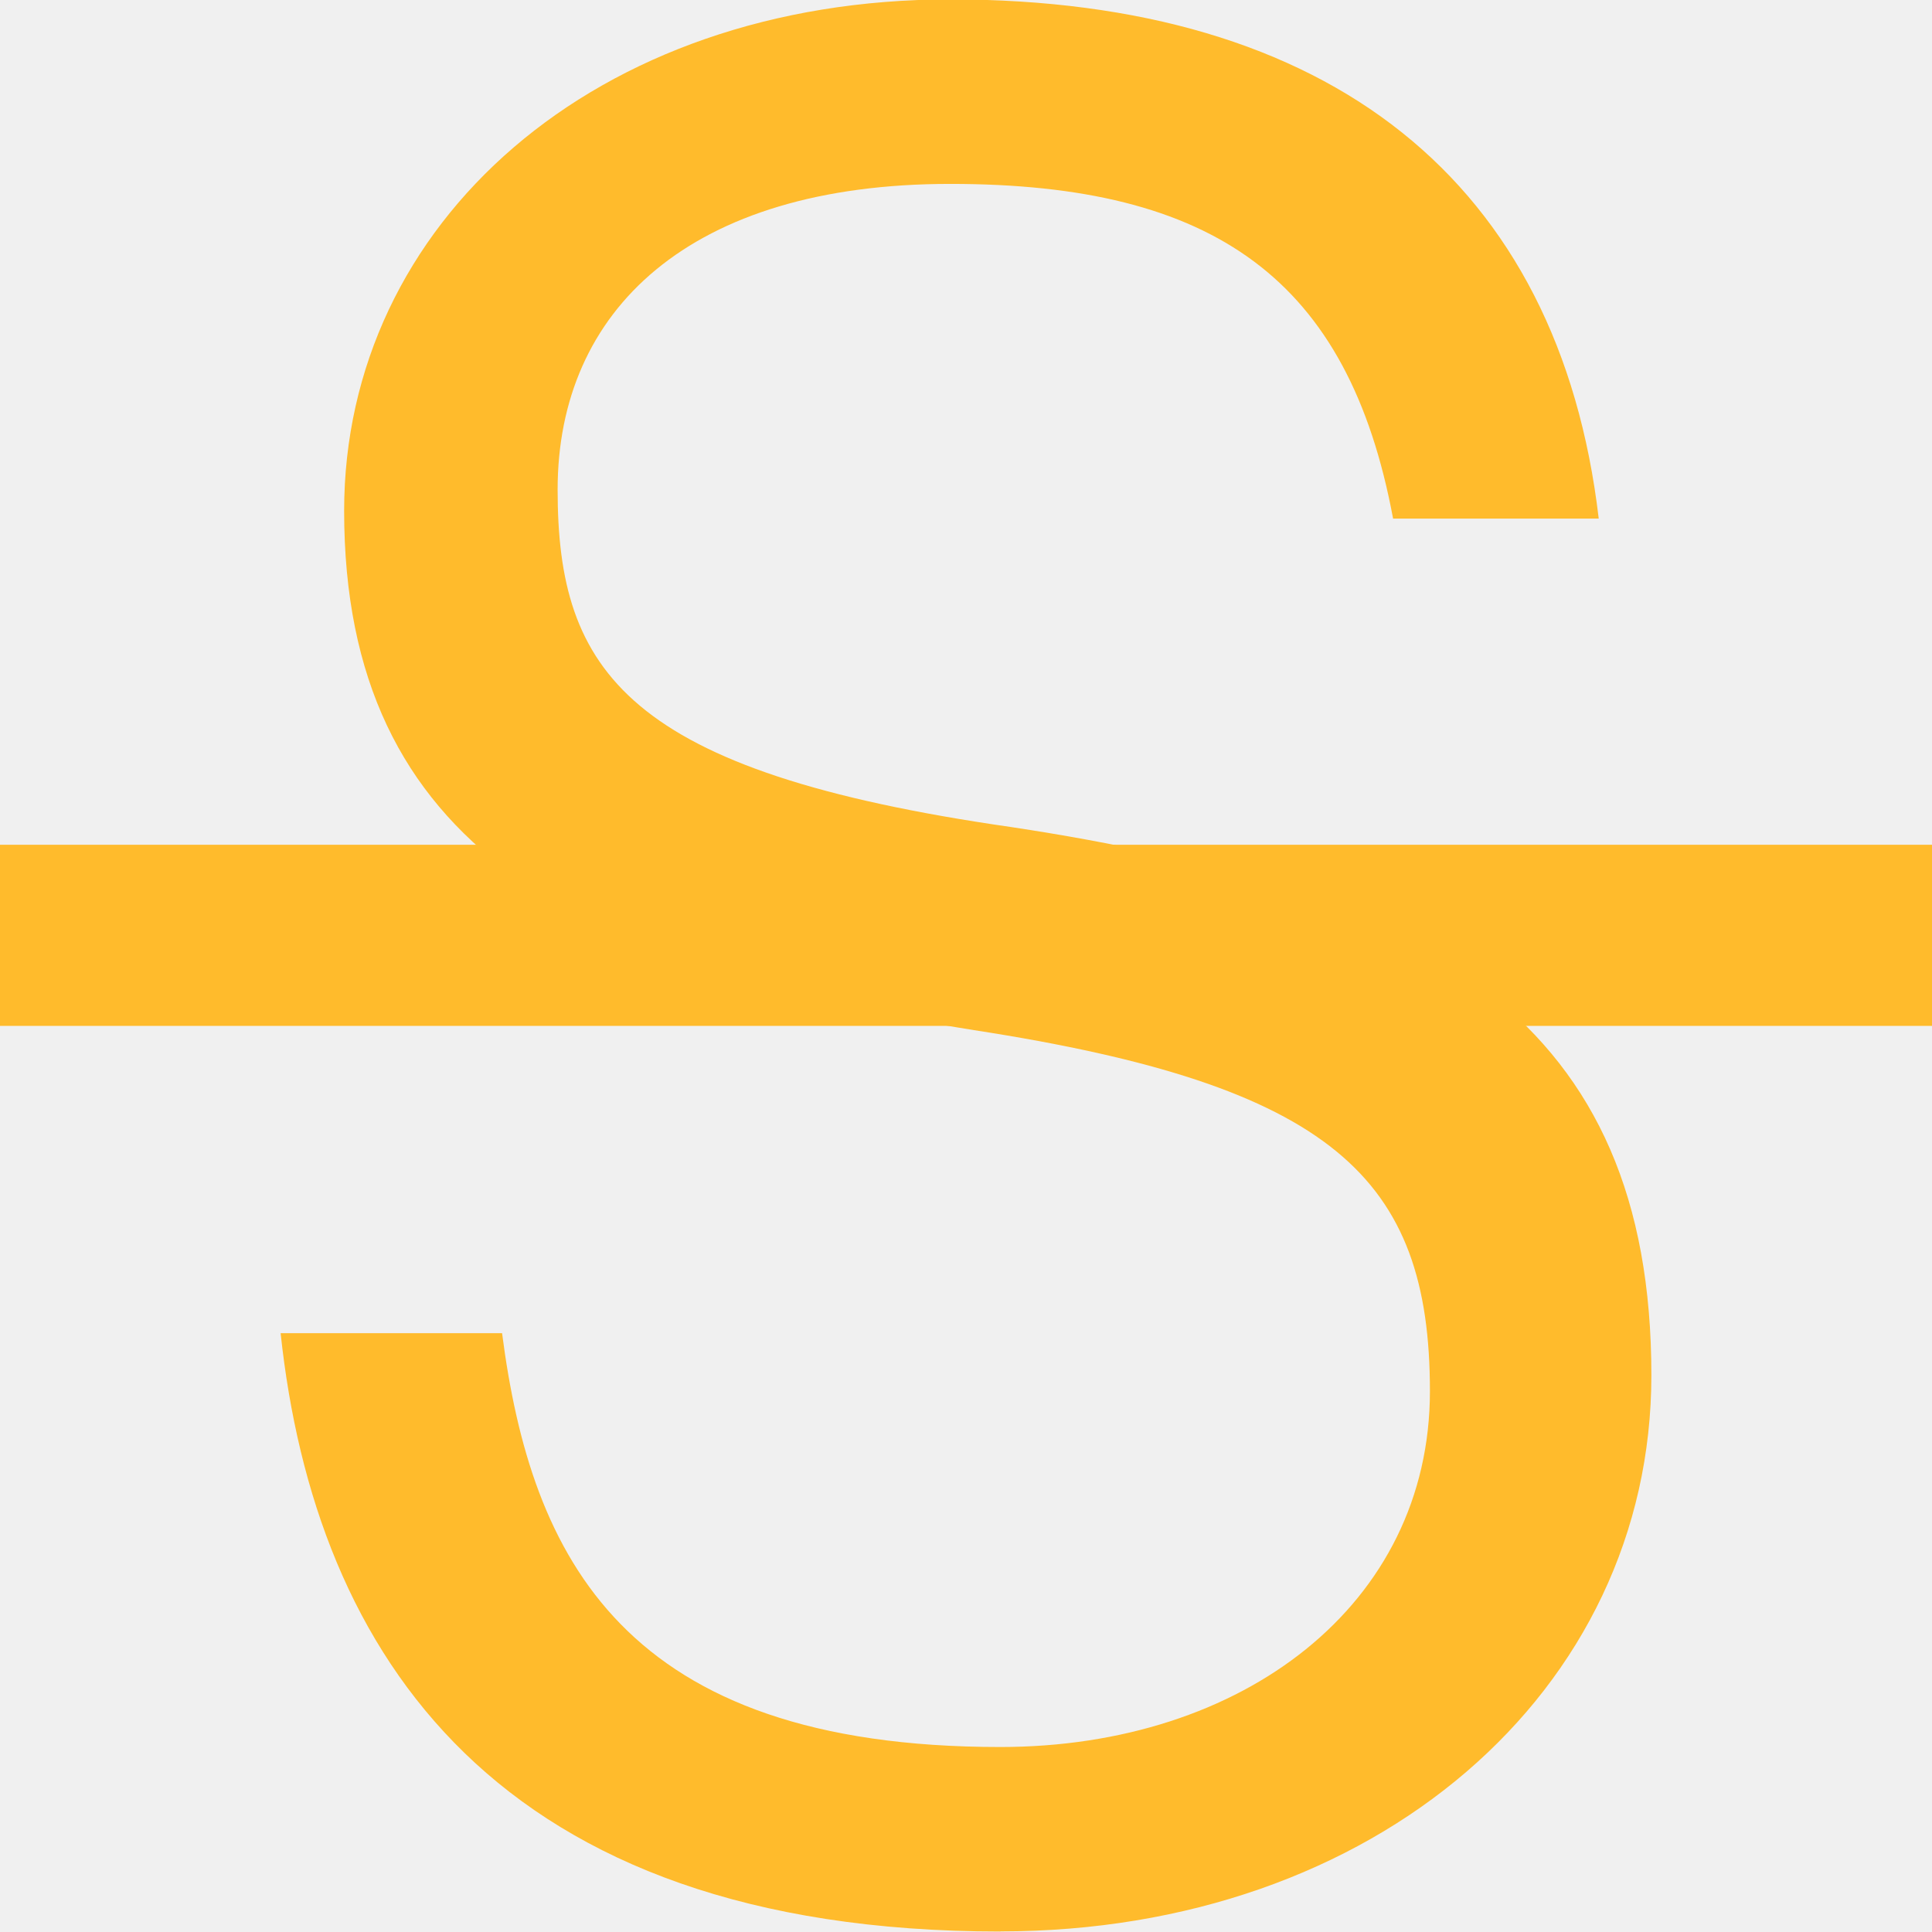
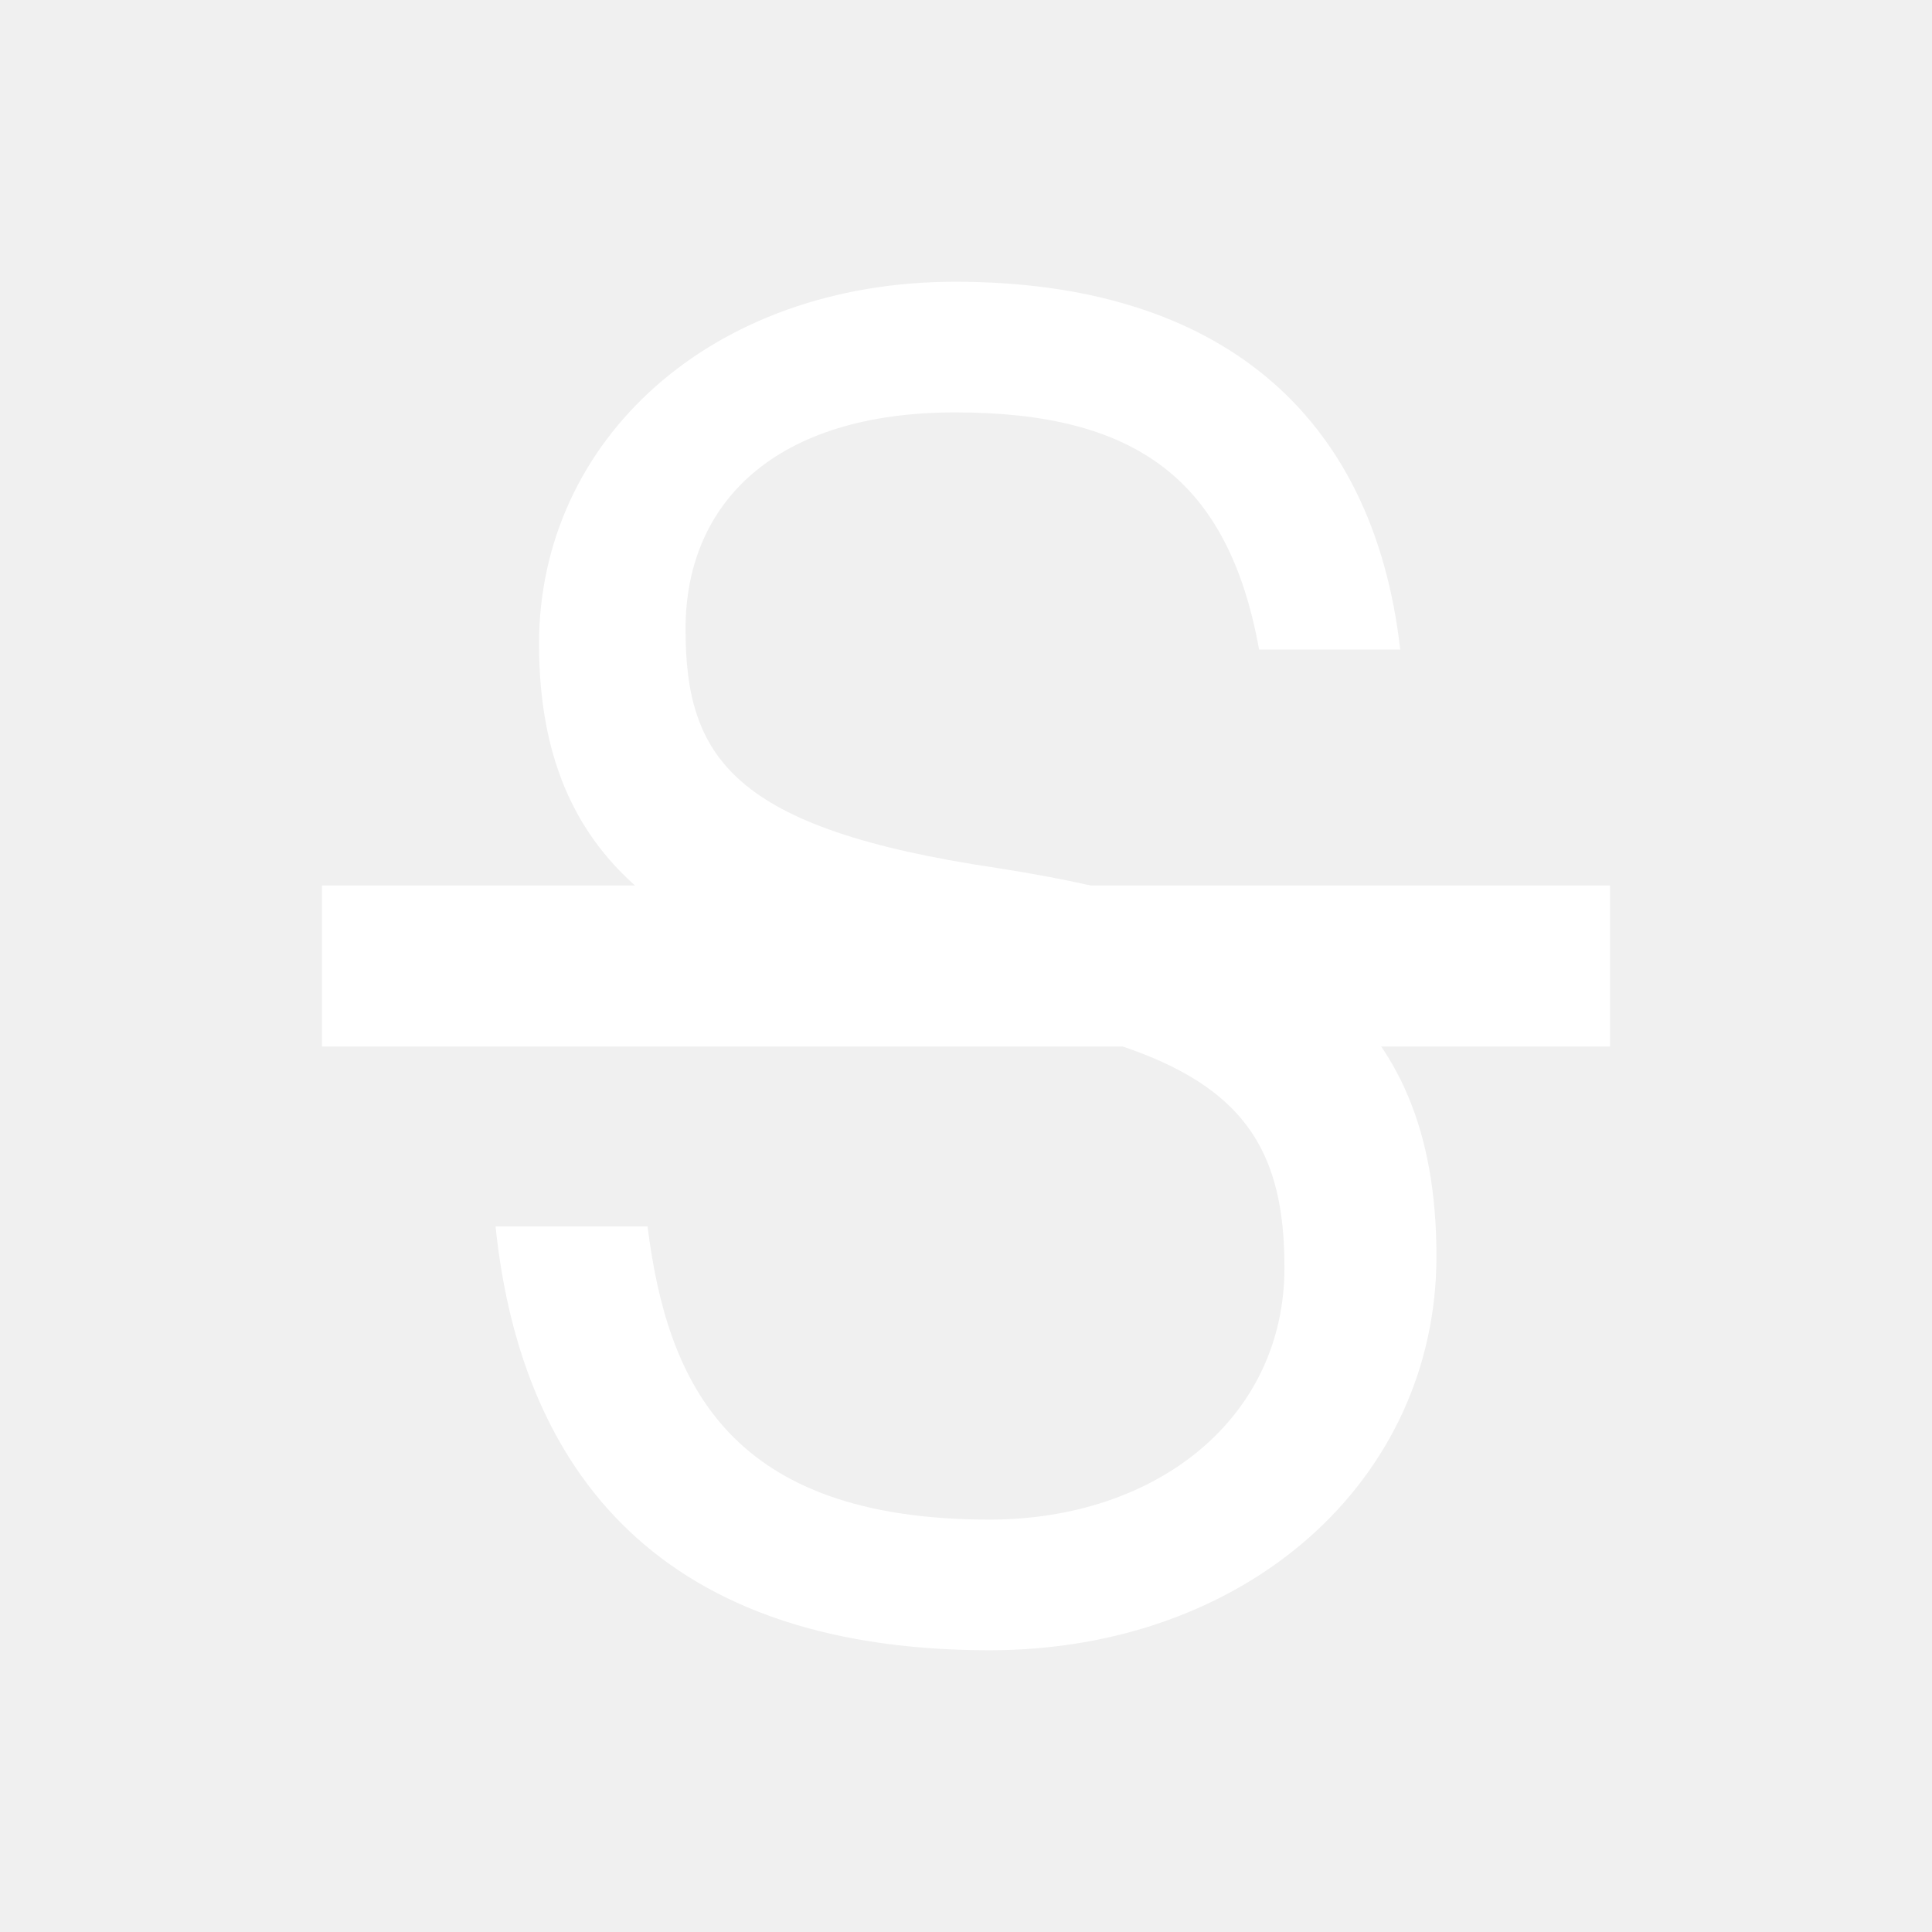
- <svg xmlns="http://www.w3.org/2000/svg" width="16" height="16" viewBox="0 0 16 16">
-   <g fill="#ffbb2c" fill-rule="evenodd">
-     <path d="M8.284 15.996c-4.17 0-5.676-2.292-5.96-4.955h1.834c.24 1.856 1.004 3.427 4.126 3.427 2.008 0 3.558-1.179 3.558-2.947s-.808-2.532-3.777-2.99C4.791 8.007 2.85 7.025 2.85 4.23c0-2.38 2.073-4.235 5.02-4.235 3.143 0 5.042 1.506 5.37 4.3h-1.703c-.37-1.986-1.484-2.772-3.667-2.772-2.161 0-3.252 1.048-3.252 2.532 0 1.506.567 2.336 3.754 2.794 3.47.524 5.304 1.615 5.304 4.54 0 2.62-2.292 4.606-5.391 4.606z" />
-     <path fill-rule="nonzero" d="M0 6.996h16v1.5H0z" />
-   </g>
+ <svg xmlns="http://www.w3.org/2000/svg" width="24" height="24" viewBox="0 0 24 24" fill="none">
+   <path fill-rule="evenodd" clip-rule="evenodd" d="M12.292 20.5C7.999 20.5 6.448 18.065 6.156 15.235H8.044C8.291 17.207 9.078 18.877 12.292 18.877C14.36 18.877 15.956 17.624 15.956 15.746C15.956 13.867 15.124 13.055 12.067 12.568C8.696 12.012 6.696 10.968 6.696 7.999C6.696 5.471 8.831 3.5 11.865 3.5C15.102 3.5 17.057 5.1 17.394 8.069H15.641C15.259 5.958 14.113 5.123 11.865 5.123C9.64 5.123 8.516 6.237 8.516 7.814C8.516 9.414 9.101 10.295 12.382 10.782C15.956 11.339 17.844 12.499 17.844 15.606C17.844 18.39 15.484 20.5 12.292 20.5Z" fill="#fff" />
+   <rect x="4" y="11" width="16" height="2" fill="#fff" />
</svg>
